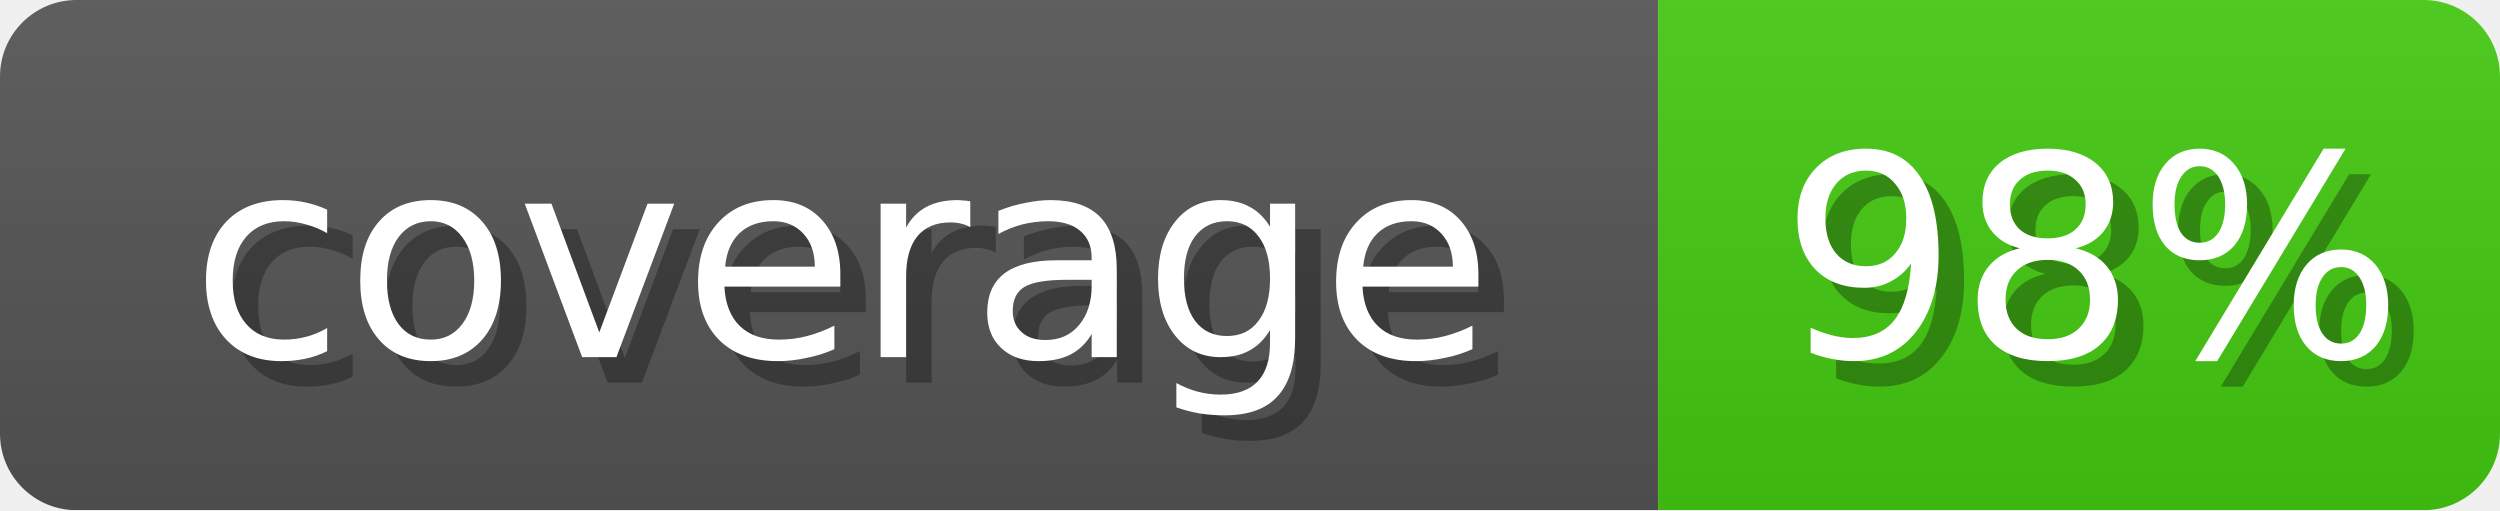
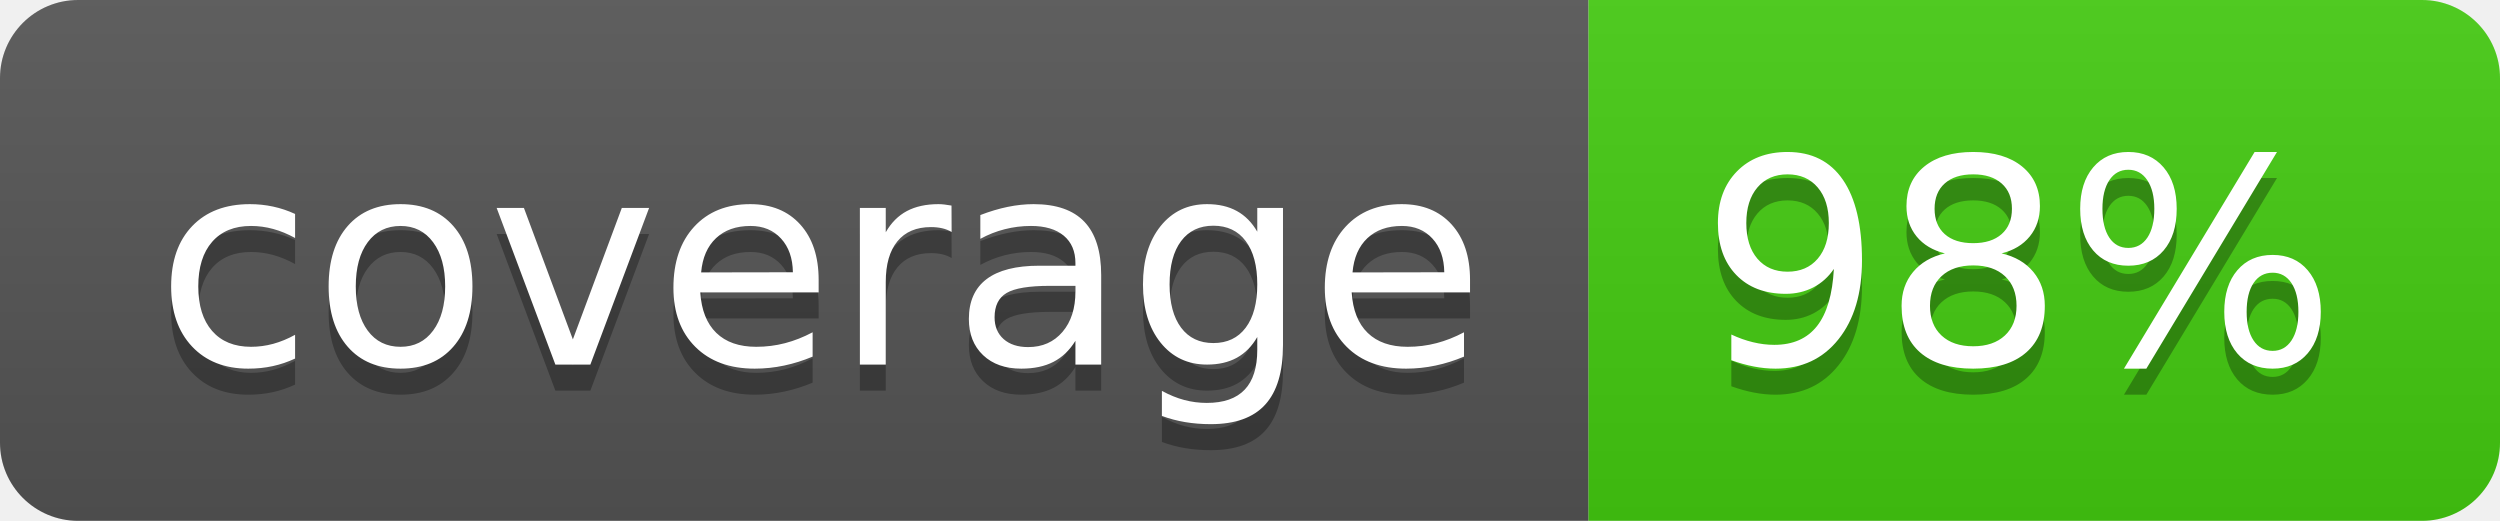
- <svg xmlns="http://www.w3.org/2000/svg" width="98" height="20">
-   <linearGradient id="b" x2="0" y2="100%">
+ <svg xmlns="http://www.w3.org/2000/svg" width="96" height="20" role="img" aria-label="coverage: 98%">
+   <linearGradient id="s" x2="0" y2="100%">
    <stop offset="0" stop-color="#bbb" stop-opacity=".1" />
    <stop offset="1" stop-opacity=".1" />
  </linearGradient>
-   <mask id="anybadge_1">
-     <rect width="98" height="20" rx="3" fill="#fff" />
-   </mask>
-   <g mask="url(#anybadge_1)">
-     <path fill="#555" d="M0 0h65v20H0z" />
-     <path fill="#4C1" d="M65 0h33v20H65z" />
-     <path fill="url(#b)" d="M0 0h98v20H0z" />
+   <clipPath id="r">
+     <rect width="96" height="20" rx="3" fill="#fff" />
+   </clipPath>
+   <g clip-path="url(#r)">
+     <rect width="61" height="20" fill="#555" />
+     <rect x="61" width="35" height="20" fill="#4c1" />
+     <rect width="96" height="20" fill="url(#s)" />
  </g>
-   <g fill="#fff" text-anchor="middle" font-family="DejaVu Sans,Verdana,Geneva,sans-serif" font-size="11">
-     <text x="34" y="15" fill="#010101" fill-opacity=".3">coverage</text>
-     <text x="33" y="14">coverage</text>
-   </g>
-   <g fill="#fff" text-anchor="middle" font-family="DejaVu Sans,Verdana,Geneva,sans-serif" font-size="11">
-     <text x="83" y="15" fill="#010101" fill-opacity=".3">98%</text>
-     <text x="82" y="14">98%</text>
+   <g fill="#fff" text-anchor="middle" font-family="Verdana,Geneva,DejaVu Sans,sans-serif" text-rendering="geometricPrecision" font-size="110">
+     <text aria-hidden="true" x="315" y="150" fill="#010101" fill-opacity=".3" transform="scale(.1)" textLength="510">coverage</text>
+     <text x="315" y="140" transform="scale(.1)" fill="#fff" textLength="510">coverage</text>
+     <text aria-hidden="true" x="775" y="150" fill="#010101" fill-opacity=".3" transform="scale(.1)" textLength="250">98%</text>
+     <text x="775" y="140" transform="scale(.1)" fill="#fff" textLength="250">98%</text>
  </g>
</svg>
